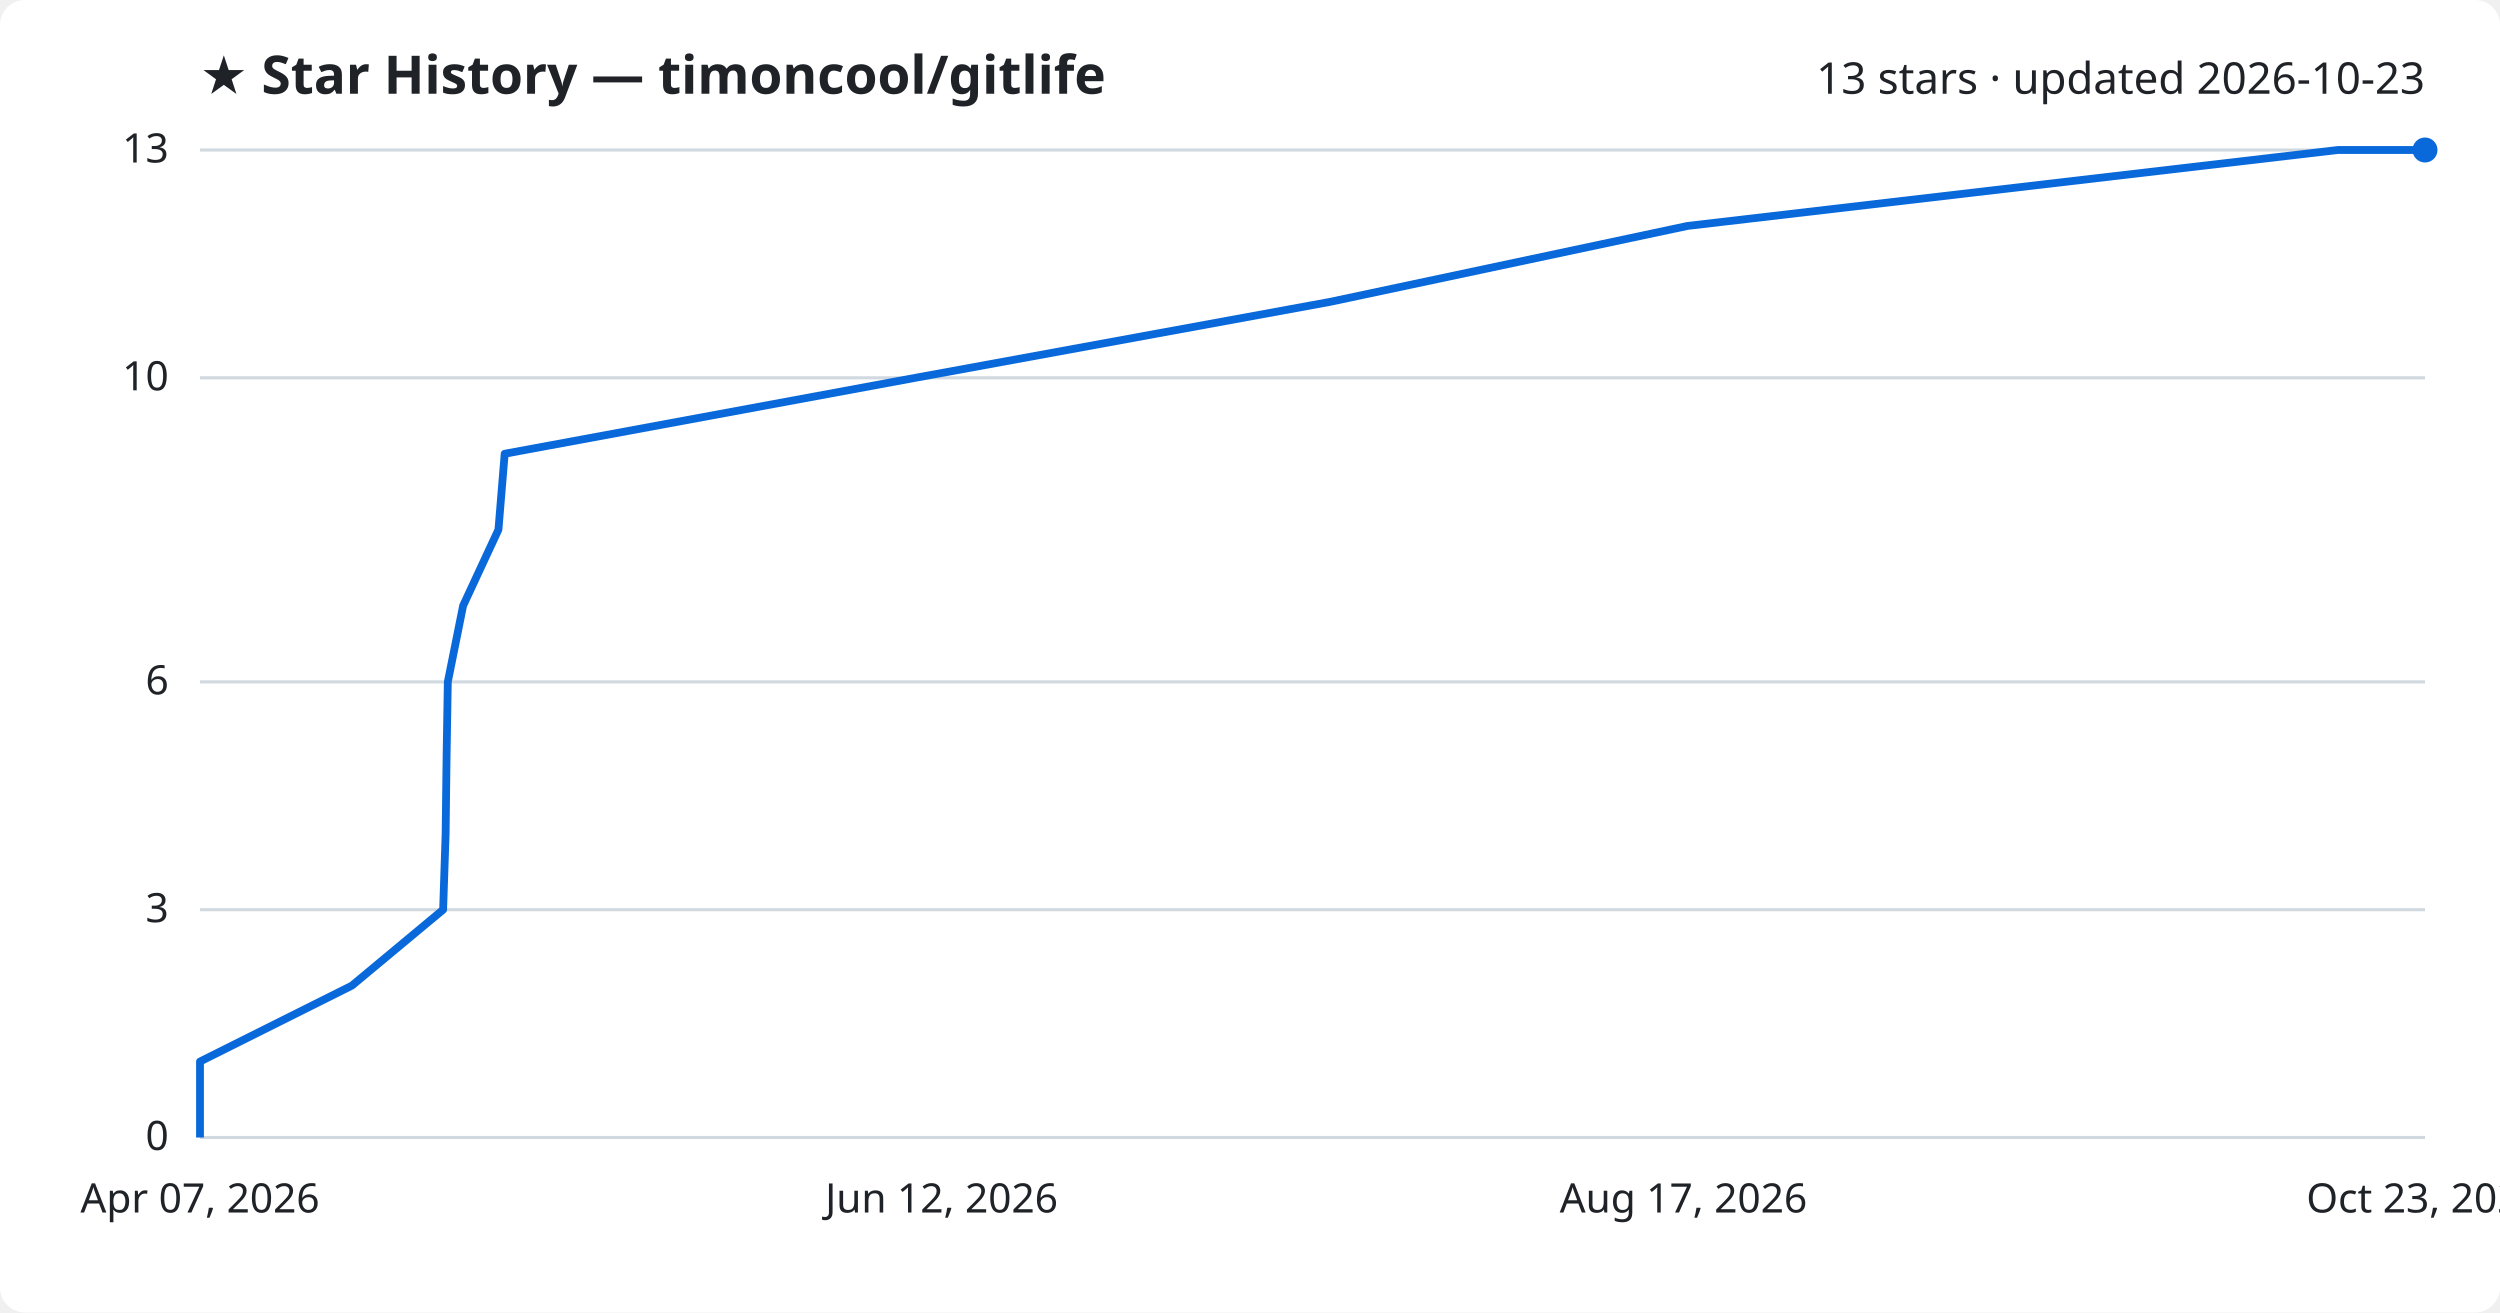
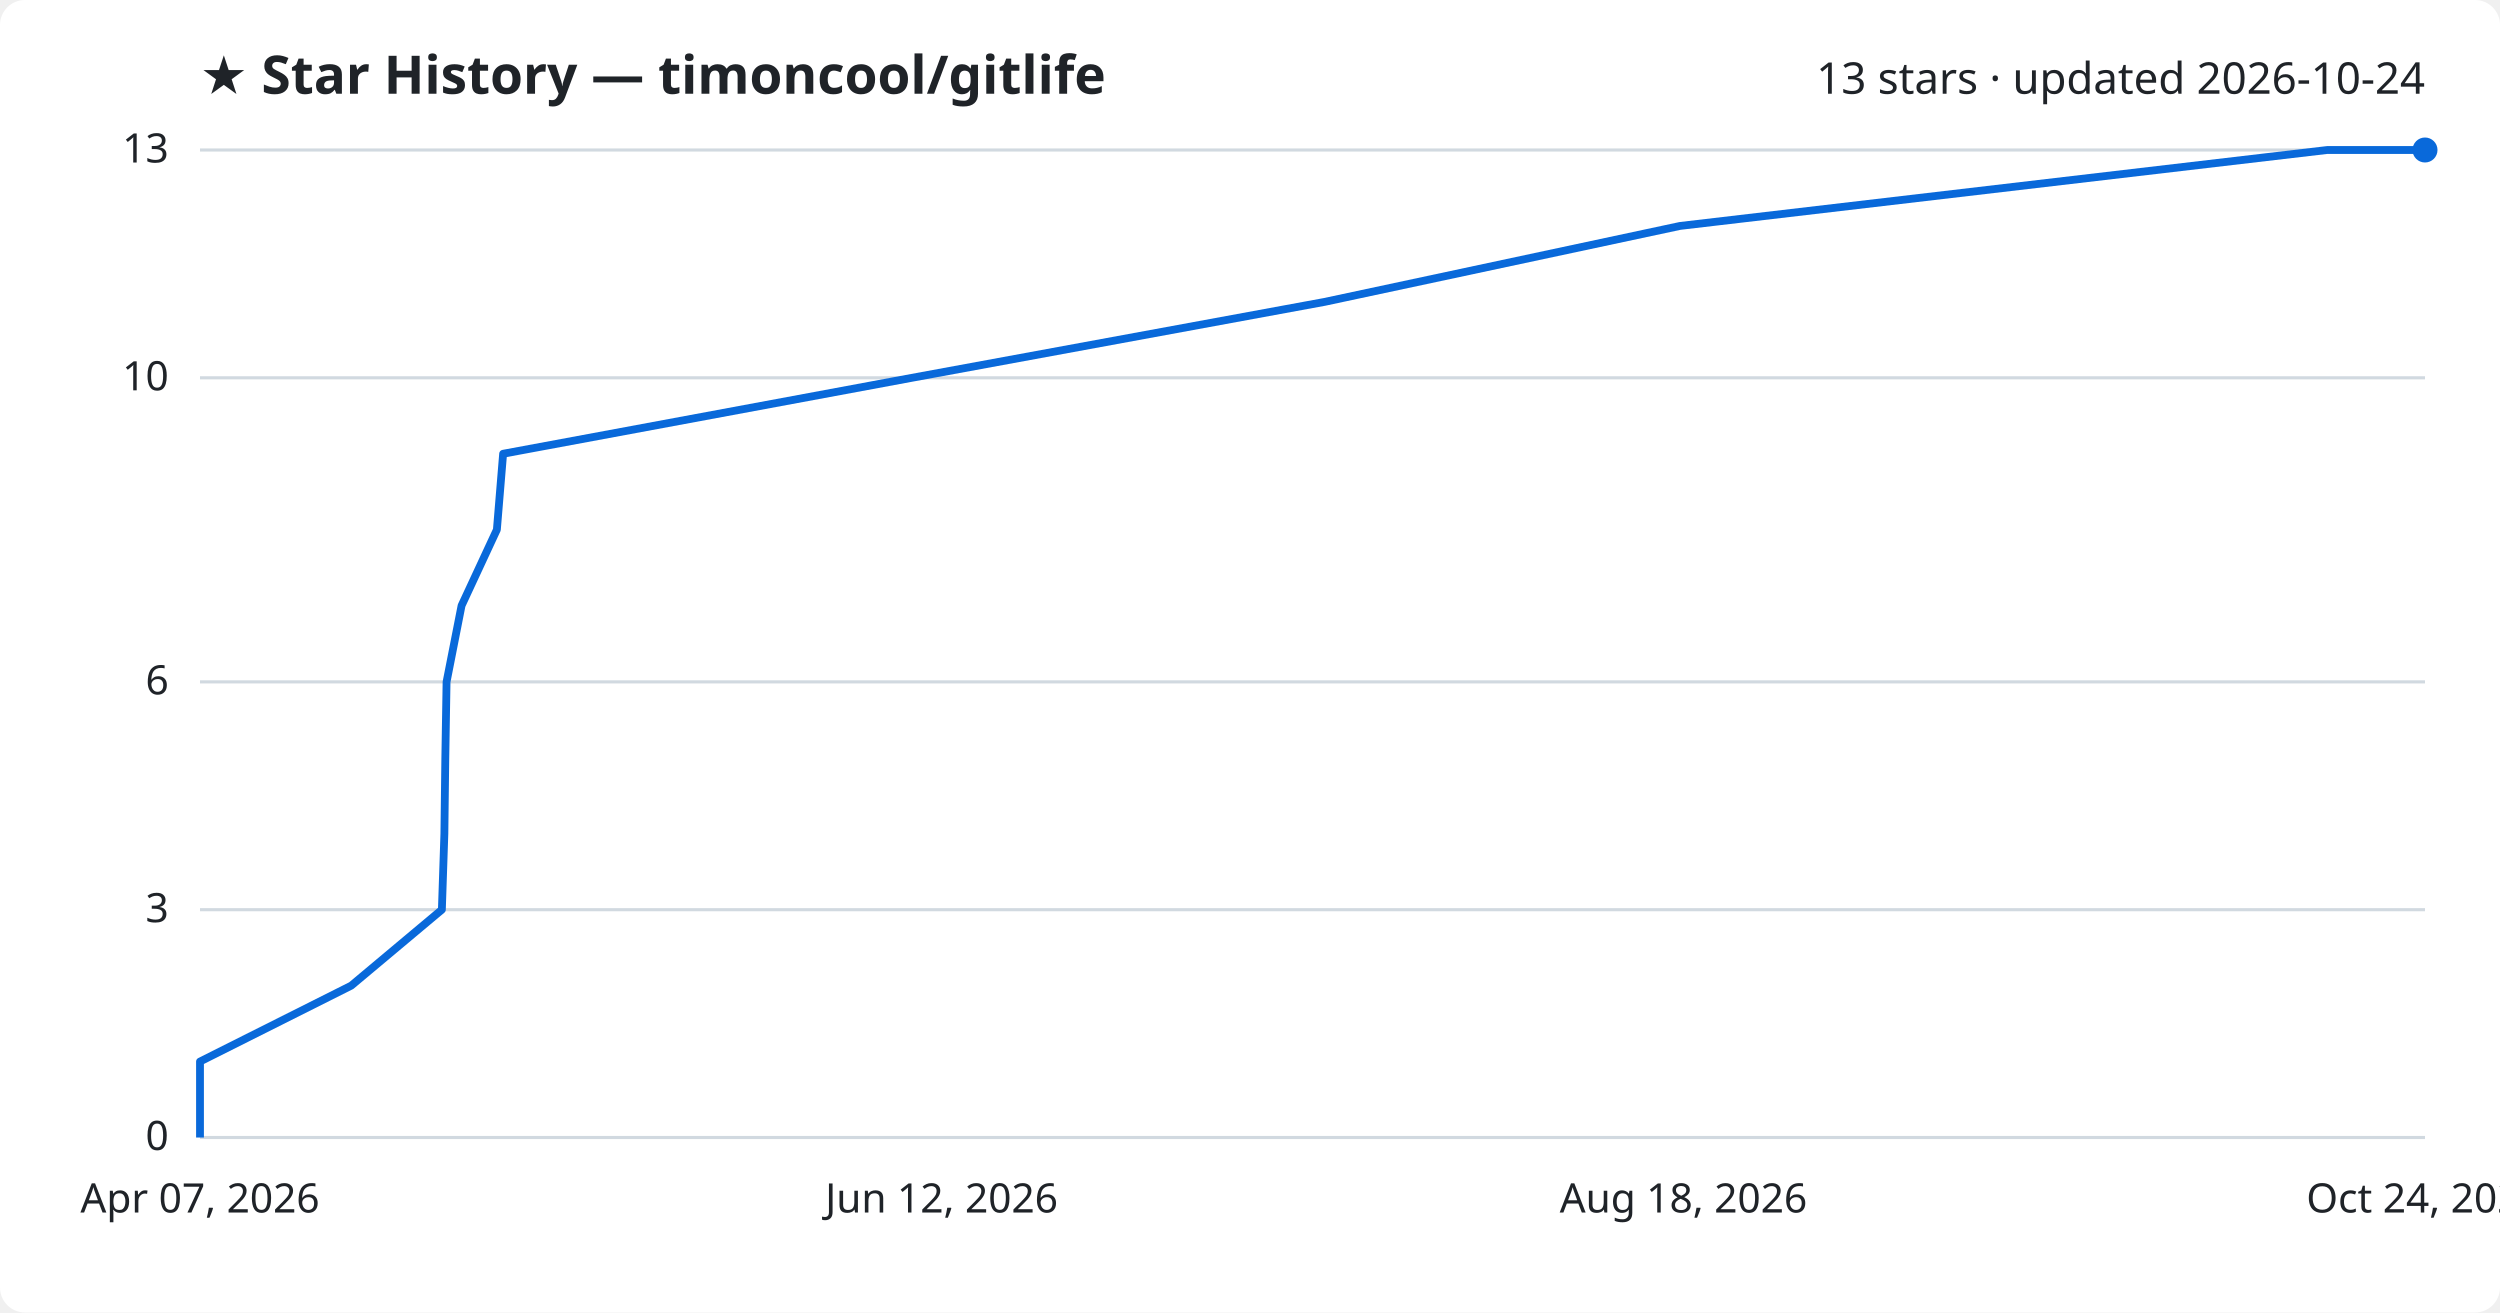
<svg xmlns="http://www.w3.org/2000/svg" viewBox="0 0 800 420" font-family="Segoe UI, sans-serif">
  <rect width="800" height="420" fill="#ffffff" rx="8" />
  <text x="64" y="30" fill="#1f2328" font-size="17" font-weight="700">★ Star History — timoncool/gitlife</text>
-   <text x="776" y="30" fill="#1f2328" font-size="14" text-anchor="end">13 stars · updated 2026-10-23</text>
+   <text x="776" y="30" fill="#1f2328" font-size="14" text-anchor="end">13 stars · updated 2026-10-24</text>
  <line x1="64" y1="364.0" x2="776" y2="364.0" stroke="#d1d9e0" stroke-width="1" />
  <text x="54" y="368.0" fill="#1f2328" font-size="13" text-anchor="end">0</text>
  <line x1="64" y1="291.1" x2="776" y2="291.1" stroke="#d1d9e0" stroke-width="1" />
  <text x="54" y="295.1" fill="#1f2328" font-size="13" text-anchor="end">3</text>
  <line x1="64" y1="218.2" x2="776" y2="218.2" stroke="#d1d9e0" stroke-width="1" />
  <text x="54" y="222.2" fill="#1f2328" font-size="13" text-anchor="end">6</text>
  <line x1="64" y1="120.9" x2="776" y2="120.9" stroke="#d1d9e0" stroke-width="1" />
  <text x="54" y="124.9" fill="#1f2328" font-size="13" text-anchor="end">10</text>
  <line x1="64" y1="48.0" x2="776" y2="48.0" stroke="#d1d9e0" stroke-width="1" />
  <text x="54" y="52.0" fill="#1f2328" font-size="13" text-anchor="end">13</text>
-   <path d="M64.0,364.0 L64.0,339.7 L112.6,315.4 L141.8,291.1 L142.6,266.8 L142.9,242.5 L143.3,218.2 L148.2,193.8 L159.5,169.5 L161.5,145.2 L292.9,120.9 L425.6,96.6 L540.0,72.3 L748.1,48.0 L776.0,48.0" fill="none" stroke="#0969da" stroke-width="2.5" stroke-linejoin="round" />
+   <path d="M64.0,364.0 L64.0,339.7 L112.4,315.4 L141.4,291.1 L142.2,266.8 L142.5,242.5 L142.9,218.2 L147.7,193.8 L159.0,169.5 L161.0,145.2 L291.8,120.9 L423.9,96.6 L537.6,72.3 L744.7,48.0 L776.0,48.0" fill="none" stroke="#0969da" stroke-width="2.5" stroke-linejoin="round" />
  <circle cx="776.0" cy="48.0" r="4" fill="#0969da" />
  <text x="64.0" y="388" fill="#1f2328" font-size="13" text-anchor="middle">Apr 07, 2026</text>
  <text x="301.3" y="388" fill="#1f2328" font-size="13" text-anchor="middle">Jun 12, 2026</text>
-   <text x="538.7" y="388" fill="#1f2328" font-size="13" text-anchor="middle">Aug 17, 2026</text>
-   <text x="776.0" y="388" fill="#1f2328" font-size="13" text-anchor="middle">Oct 23, 2026</text>
+   <text x="538.7" y="388" fill="#1f2328" font-size="13" text-anchor="middle">Aug 18, 2026</text>
+   <text x="776.0" y="388" fill="#1f2328" font-size="13" text-anchor="middle">Oct 24, 2026</text>
</svg>
